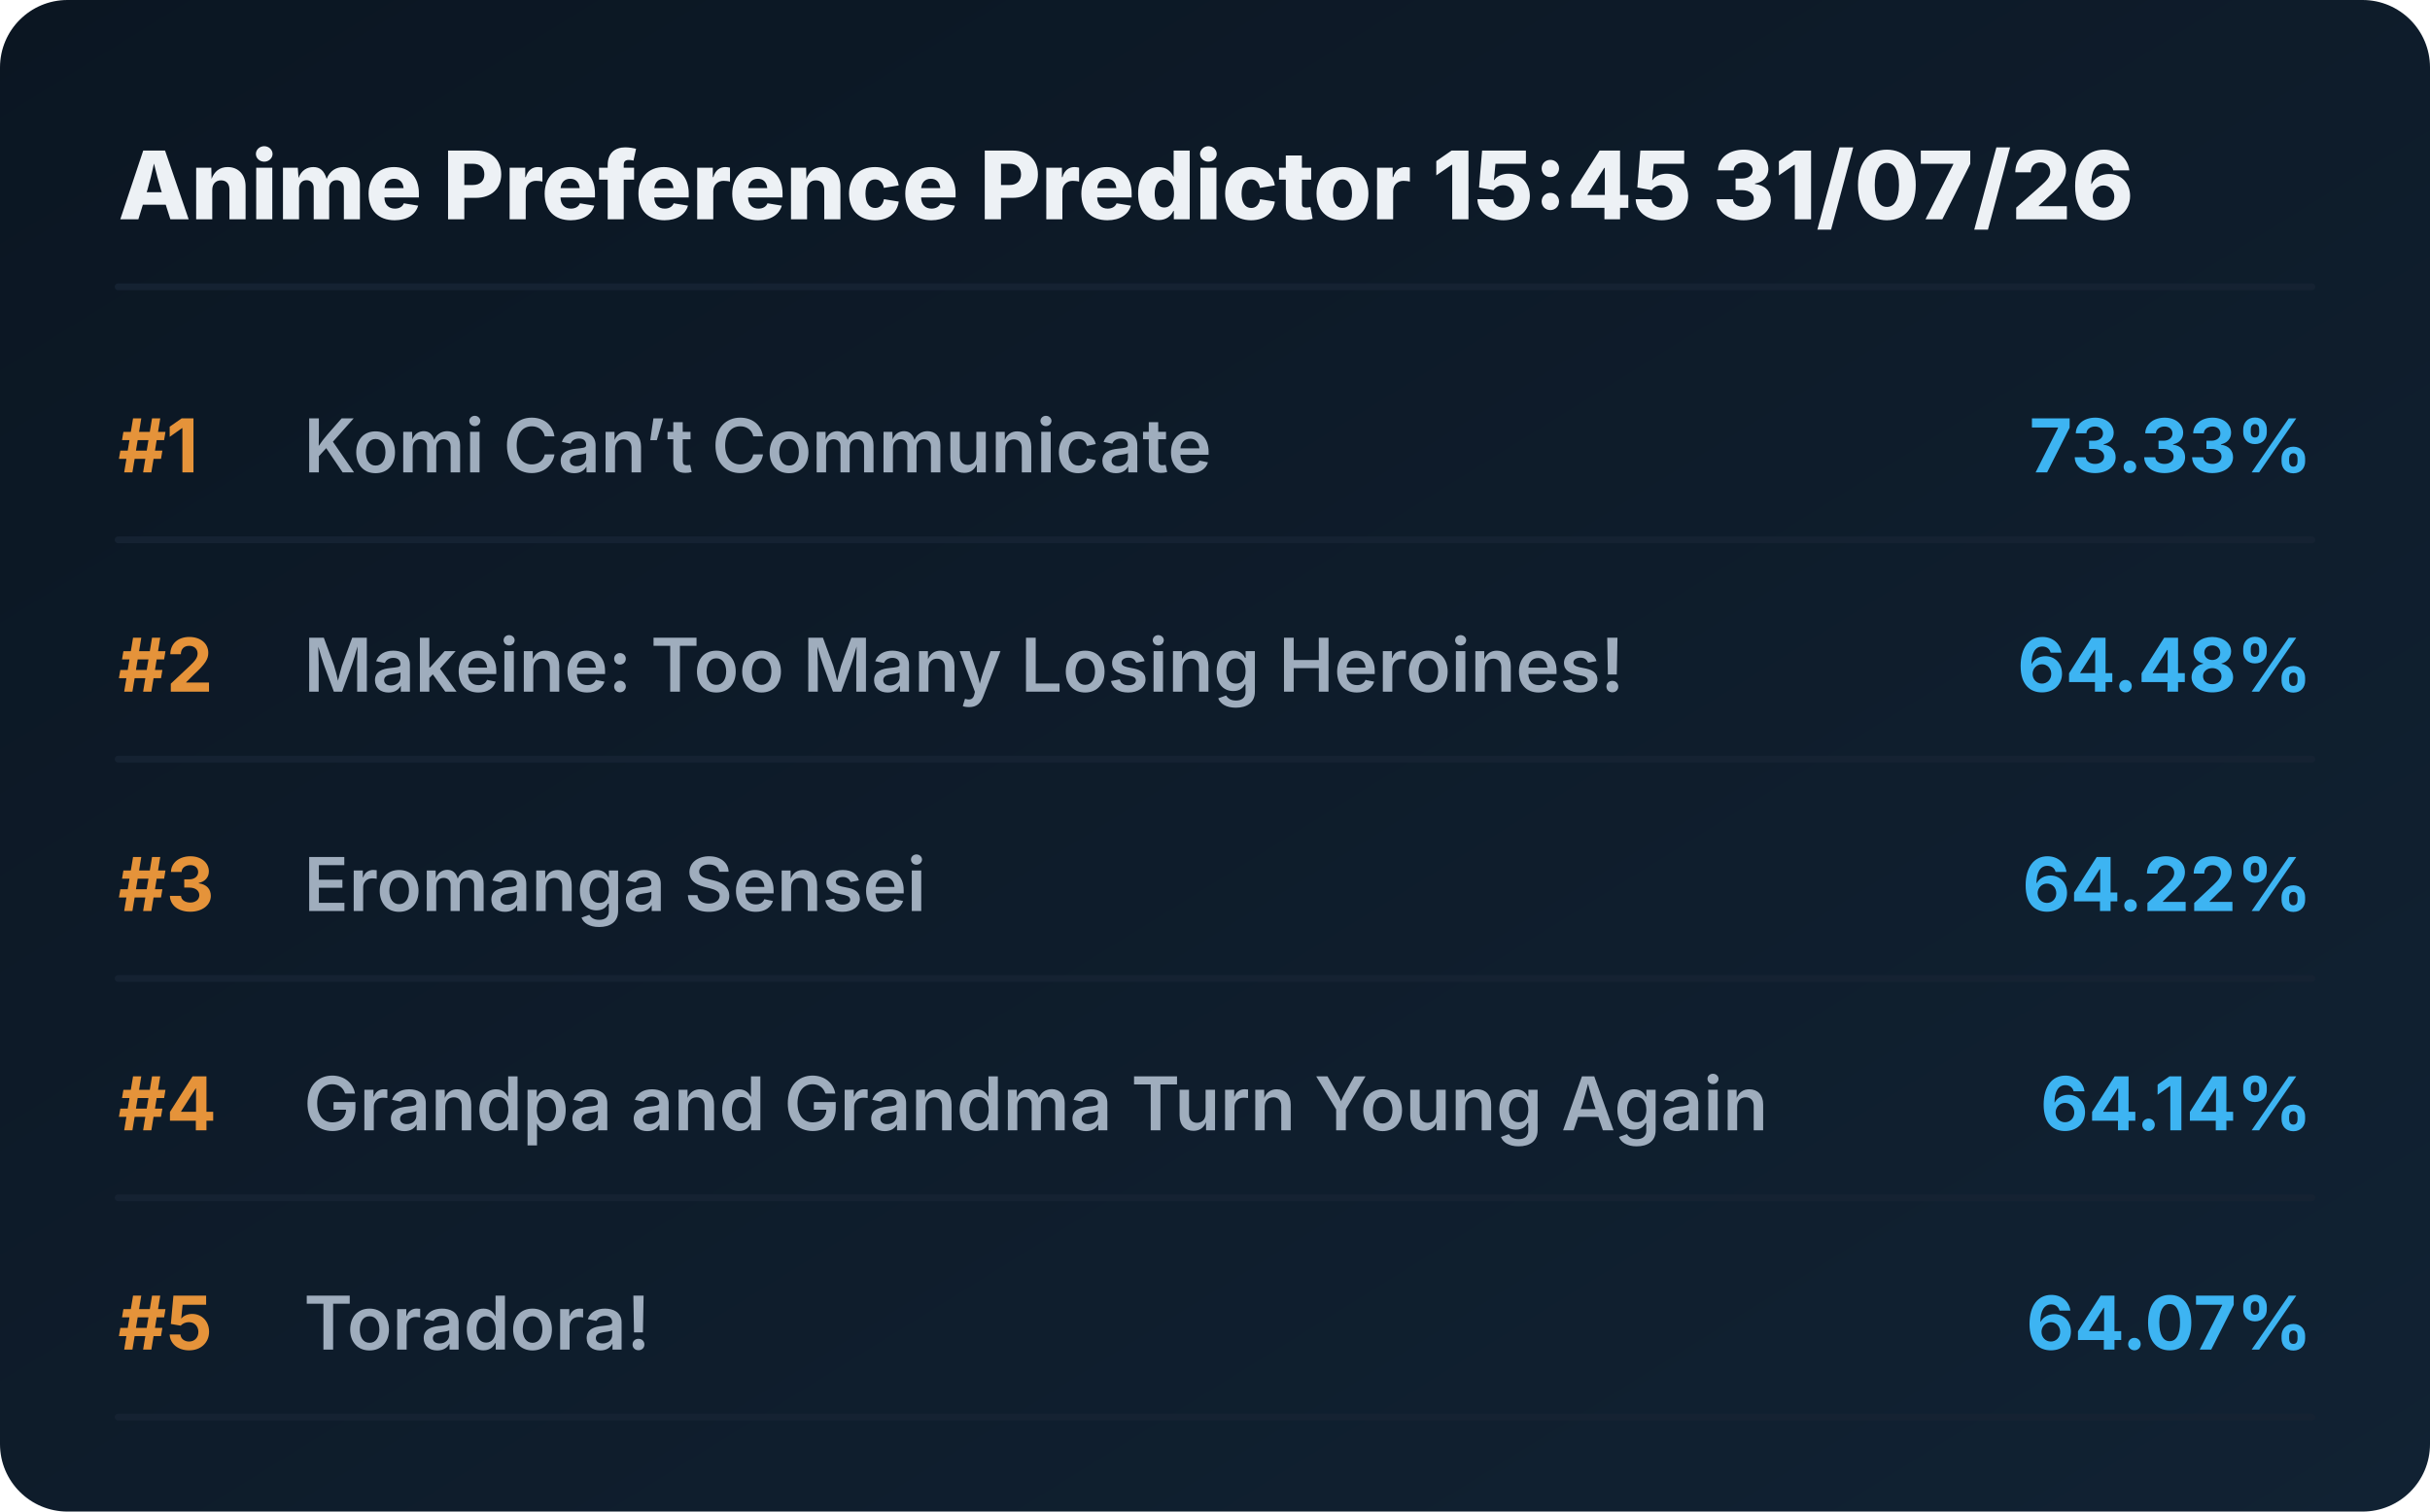
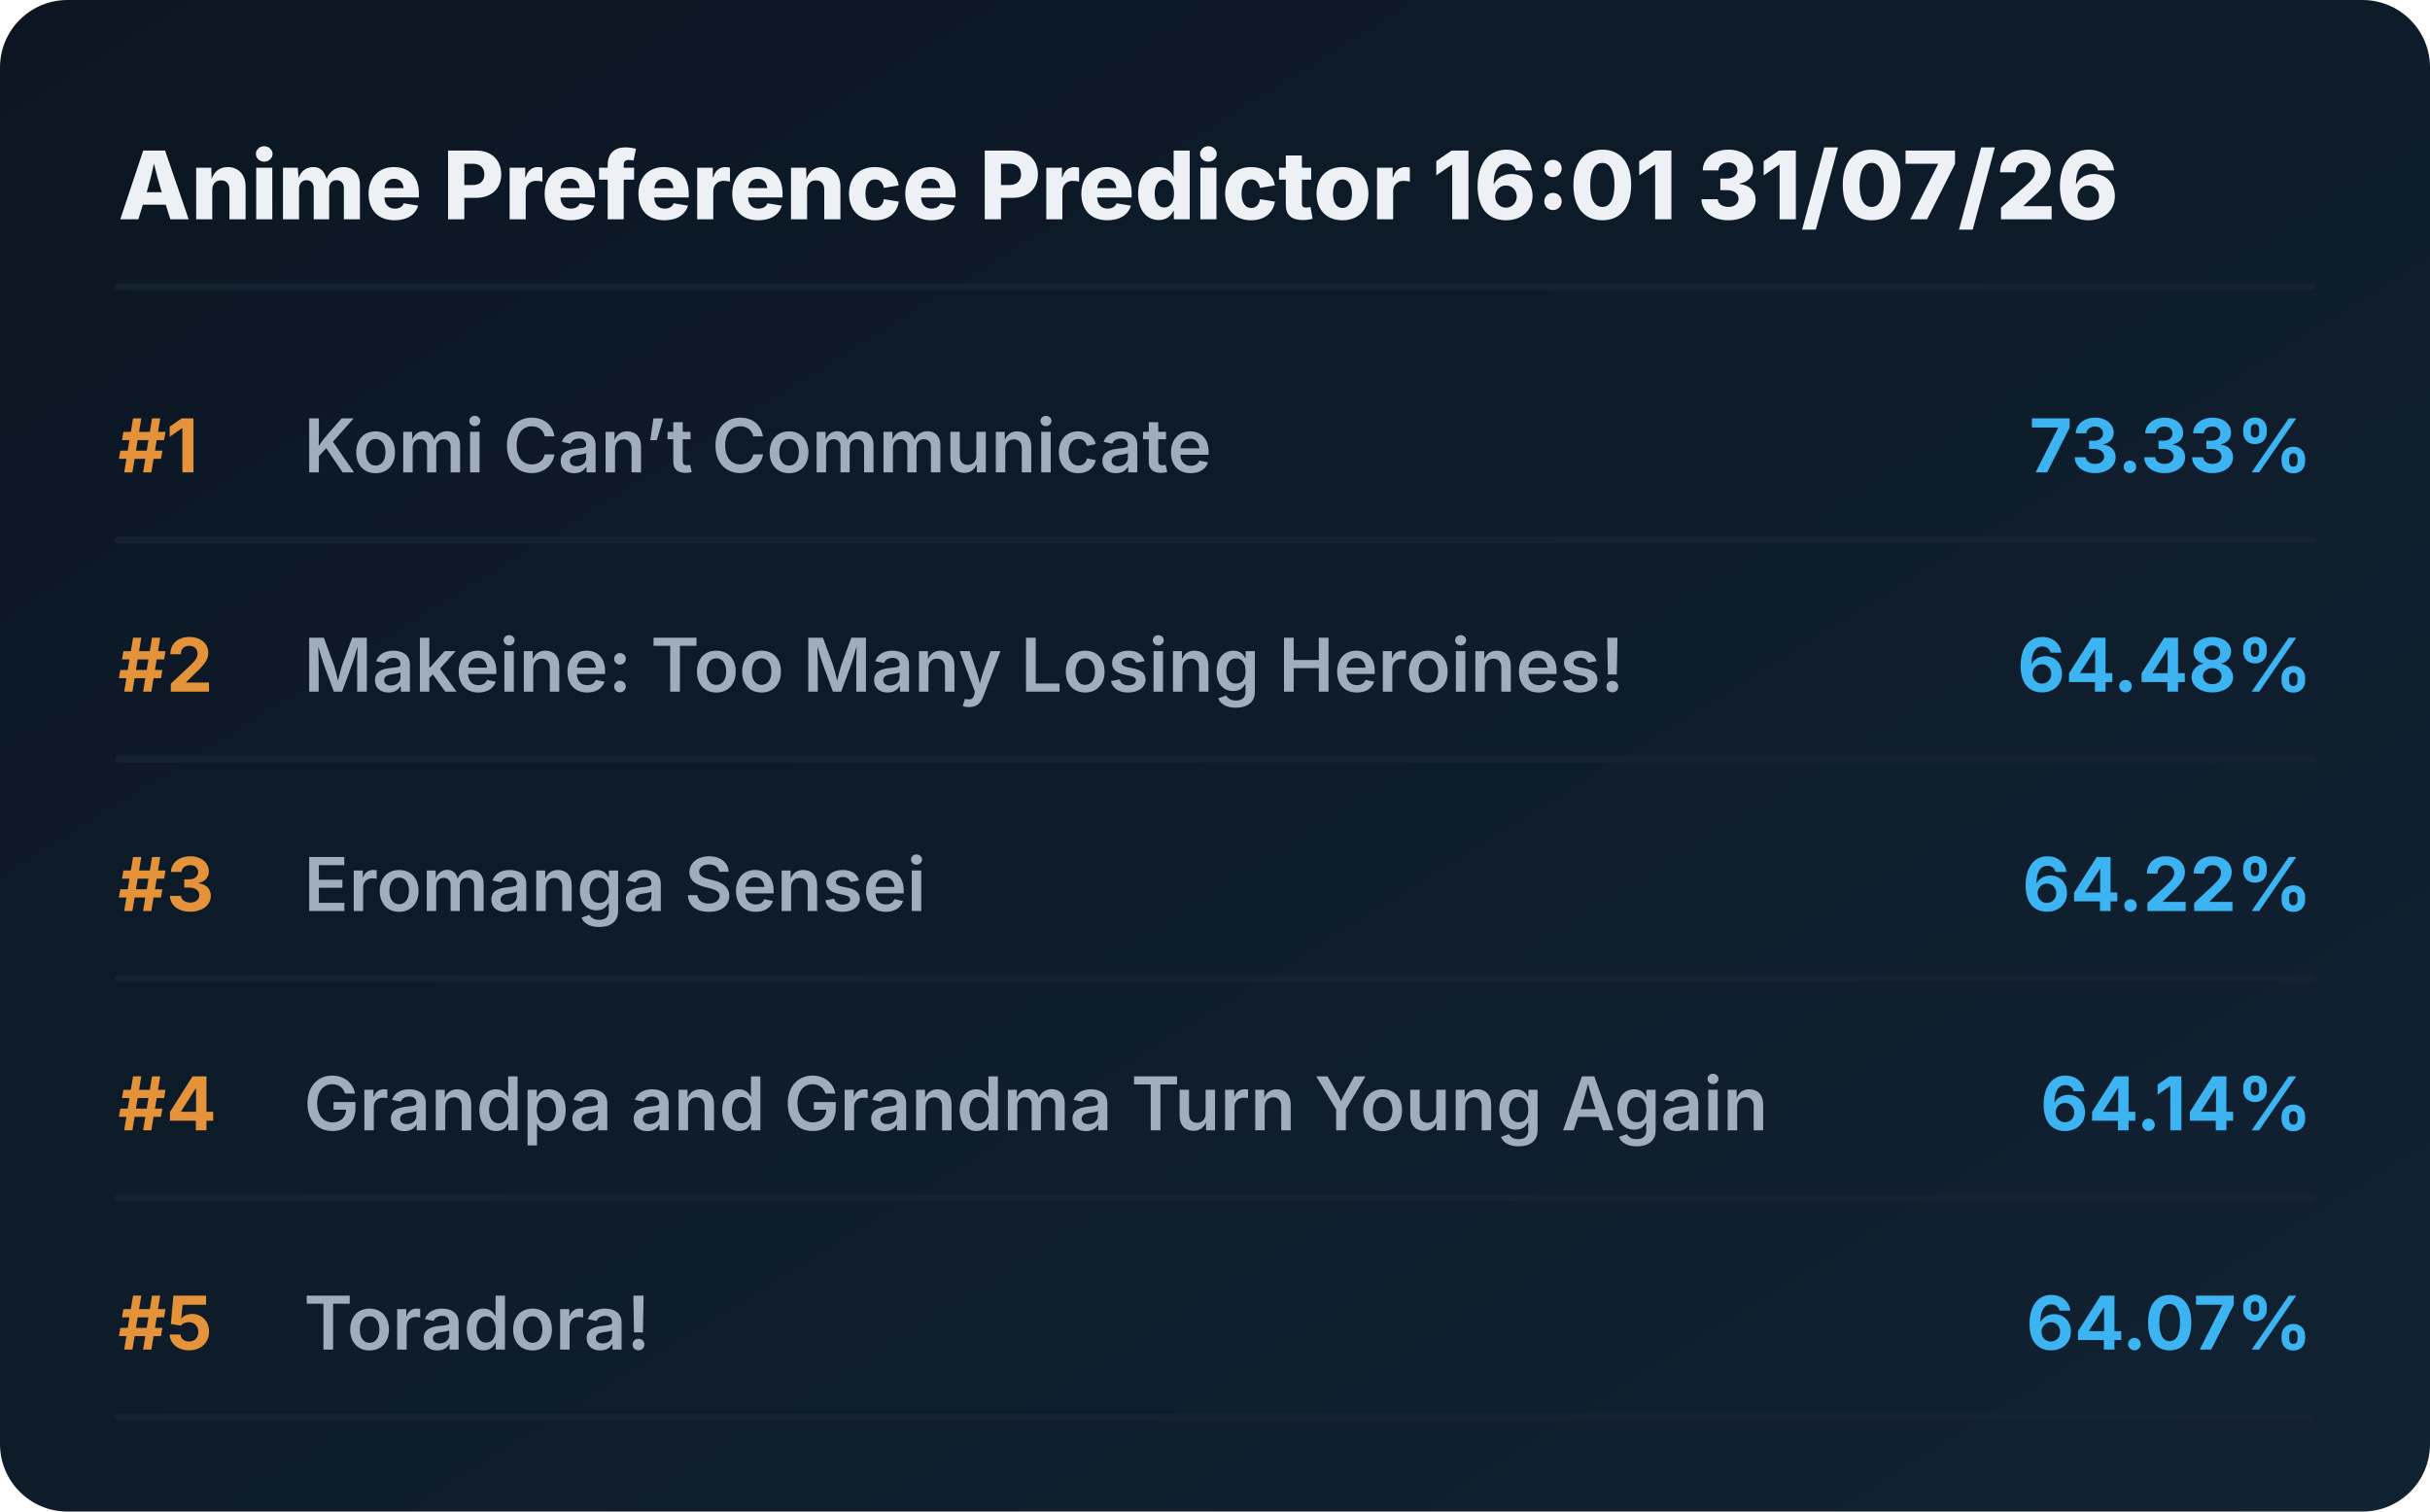
<svg xmlns="http://www.w3.org/2000/svg" viewBox="0 0 720 448" preserveAspectRatio="xMidYMid meet" style="width: 100%; height: auto; max-width: 720px;">
  <defs>
    <linearGradient id="boxGrad" x1="0%" y1="0%" x2="100%" y2="100%">
      <stop offset="0%" stop-color="#0b1622" />
      <stop offset="100%" stop-color="#112233" />
    </linearGradient>
    <clipPath id="titleClip">
      <rect x="90" y="0" width="510" height="100%" />
    </clipPath>
  </defs>
  <style>
    .bg { fill: url(#boxGrad); rx: 20px; }
    .header { font-family: 'Overpass', 'Inter', system-ui, sans-serif; font-weight: 800; font-size: 28px; fill: #edf1f5; }
    .rank { font-family: 'Overpass', 'Inter', system-ui, sans-serif; font-weight: 700; font-size: 22px; fill: #e5933a; }
    .title { font-family: 'Overpass', 'Inter', system-ui, sans-serif; font-weight: 600; font-size: 22px; fill: #9fadbd; }
    .score { font-family: 'Overpass', 'Inter', system-ui, sans-serif; font-weight: 700; font-size: 22px; fill: #3db4f2; }
    .line { stroke: #152232; stroke-width: 2; stroke-linecap: round; }
  </style>
  <rect class="bg" width="720" height="448" />
-   <text x="35" y="65" class="header">Anime Preference Predictor 15:45 31/07/26</text>
+   <text x="35" y="65" class="header">Anime Preference Predictor 16:01 31/07/26</text>
  <line x1="35" y1="85" x2="685" y2="85" class="line" />
  <g transform="translate(0, 0)">
    <text x="35" y="140" class="rank">#1</text>
    <text x="90" y="140" class="title">Komi Can’t Communicate</text>
    <text x="685" y="140" class="score" text-anchor="end">73.33%</text>
    <line x1="35" y1="160" x2="685" y2="160" class="line" />
  </g>
  <g transform="translate(0, 65)">
    <text x="35" y="140" class="rank">#2</text>
    <text x="90" y="140" class="title">Makeine: Too Many Losing Heroines!</text>
    <text x="685" y="140" class="score" text-anchor="end">64.48%</text>
    <line x1="35" y1="160" x2="685" y2="160" class="line" />
  </g>
  <g transform="translate(0, 130)">
    <text x="35" y="140" class="rank">#3</text>
    <text x="90" y="140" class="title">Eromanga Sensei</text>
    <text x="685" y="140" class="score" text-anchor="end">64.22%</text>
    <line x1="35" y1="160" x2="685" y2="160" class="line" />
  </g>
  <g transform="translate(0, 195)">
    <text x="35" y="140" class="rank">#4</text>
    <text x="90" y="140" class="title">Grandpa and Grandma Turn Young Again</text>
    <text x="685" y="140" class="score" text-anchor="end">64.14%</text>
    <line x1="35" y1="160" x2="685" y2="160" class="line" />
  </g>
  <g transform="translate(0, 260)">
    <text x="35" y="140" class="rank">#5</text>
    <text x="90" y="140" class="title">Toradora!</text>
    <text x="685" y="140" class="score" text-anchor="end">64.07%</text>
    <line x1="35" y1="160" x2="685" y2="160" class="line" />
  </g>
</svg>
